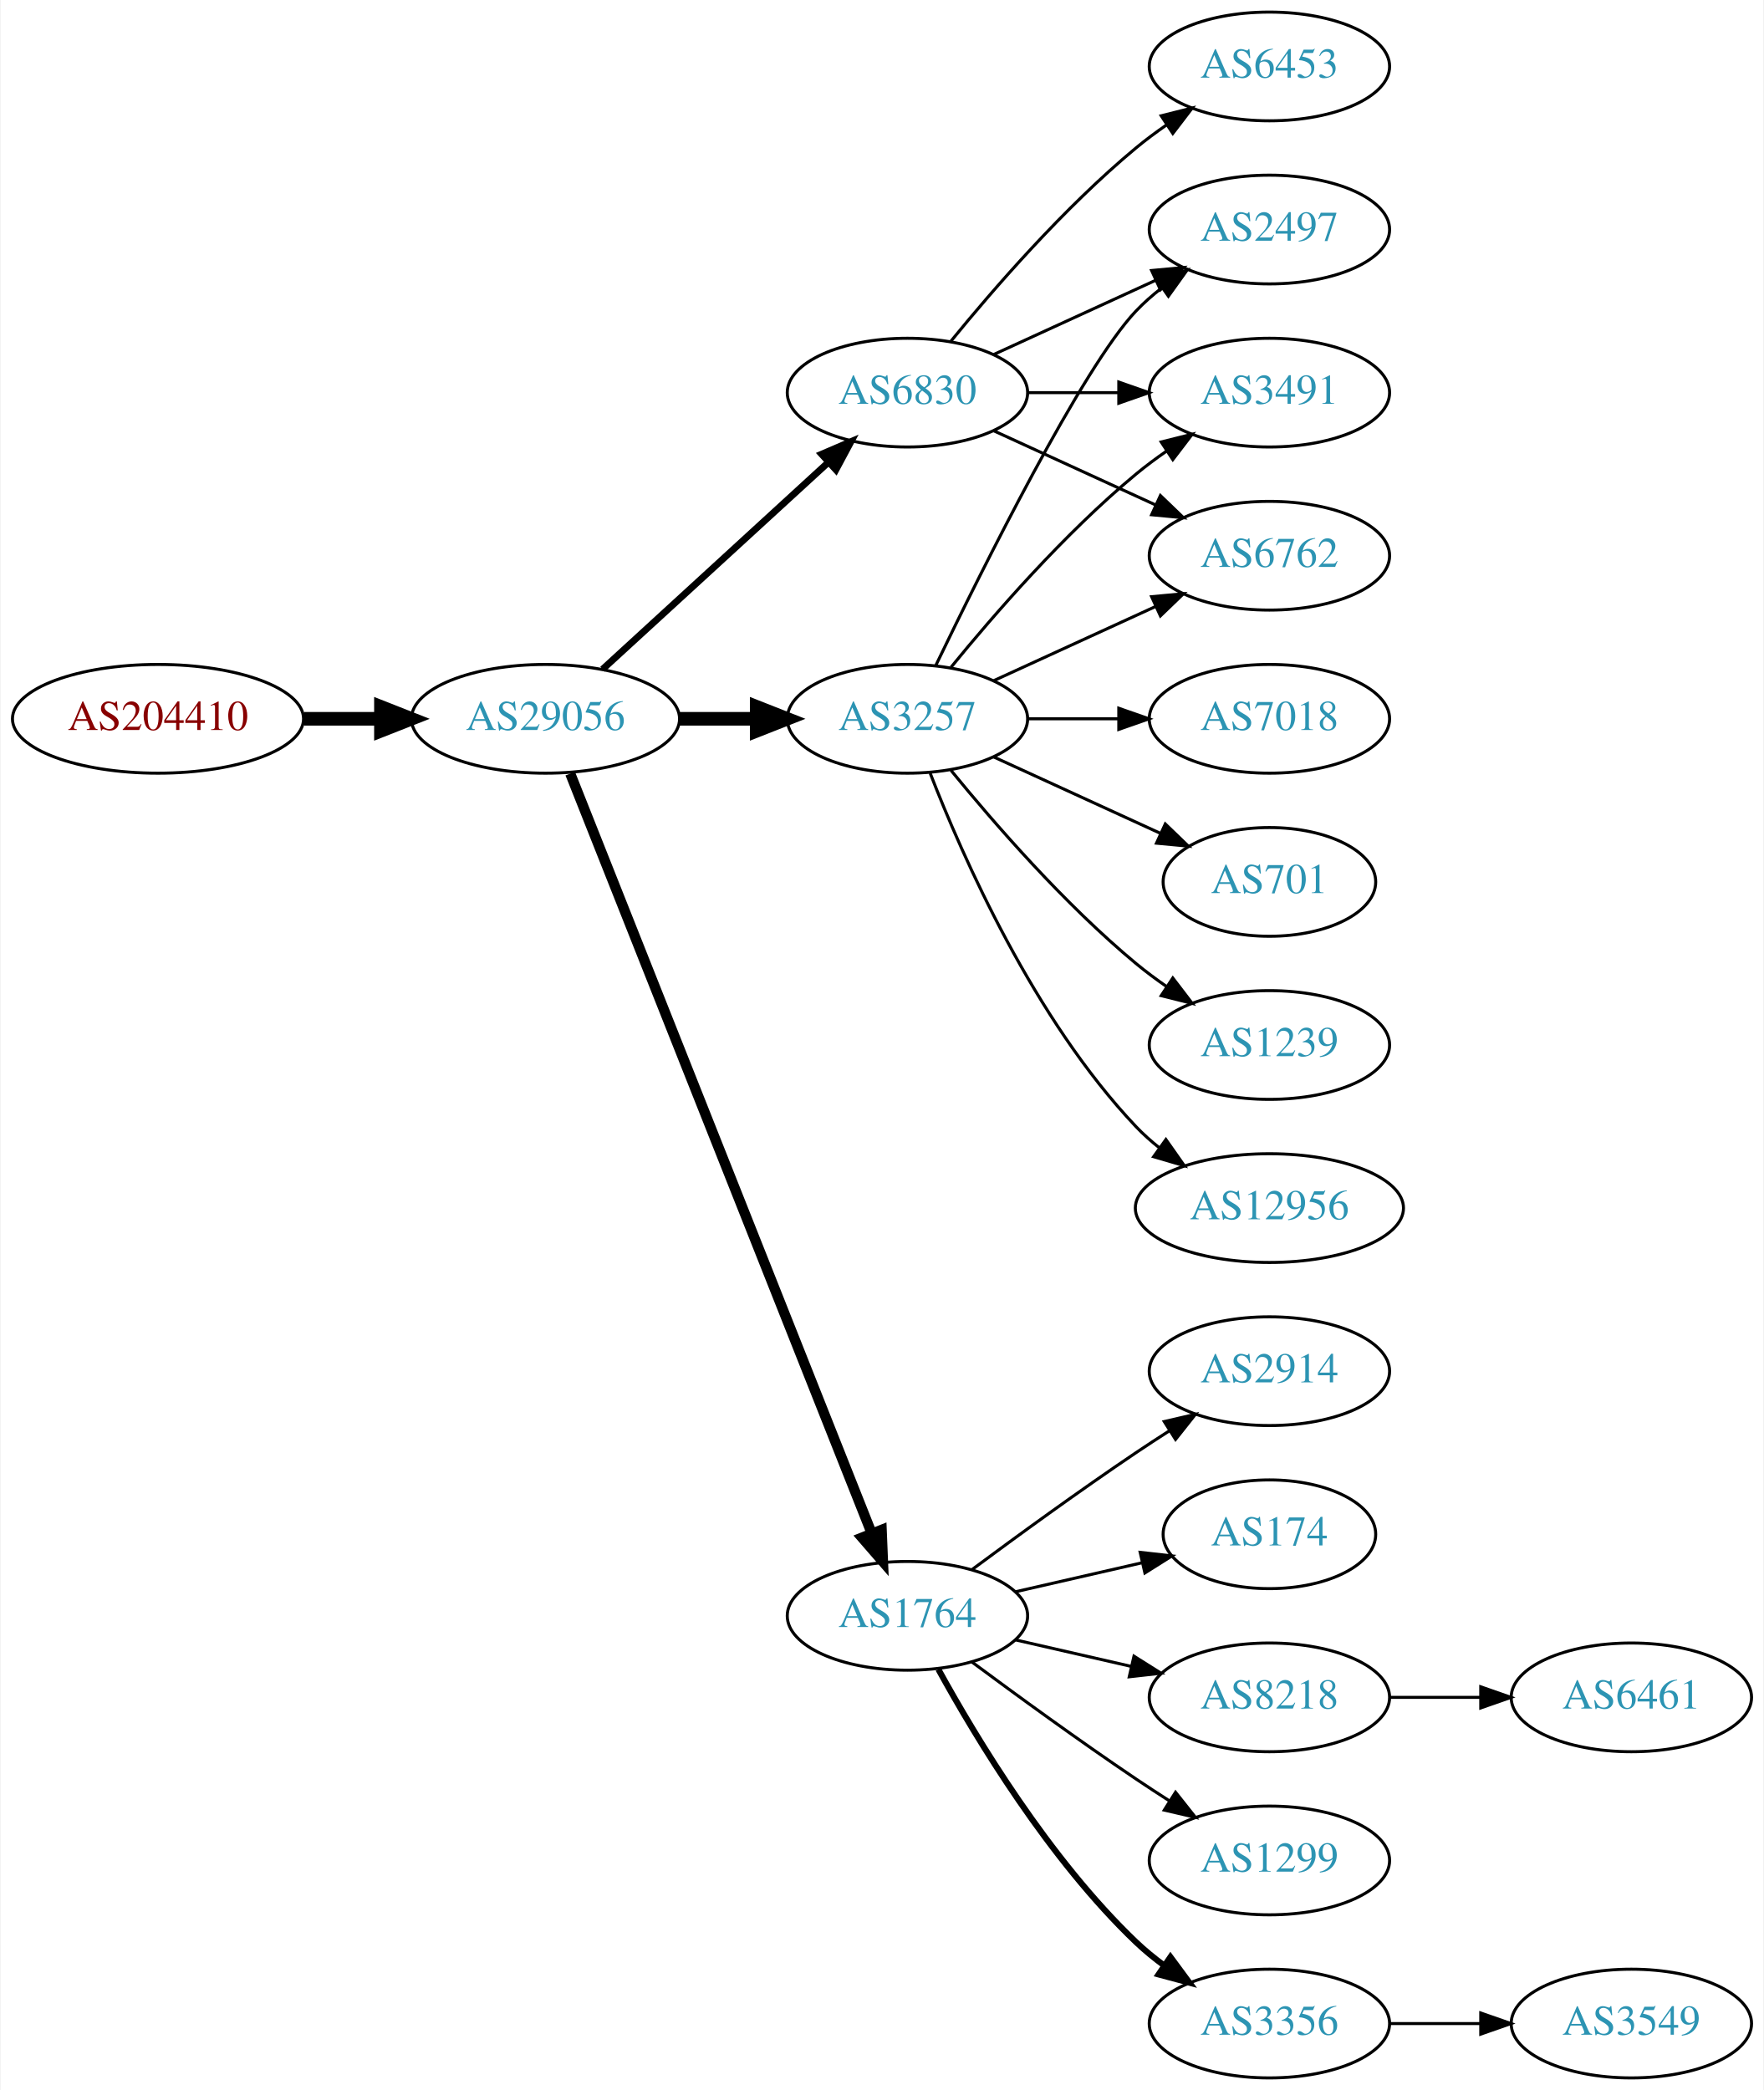
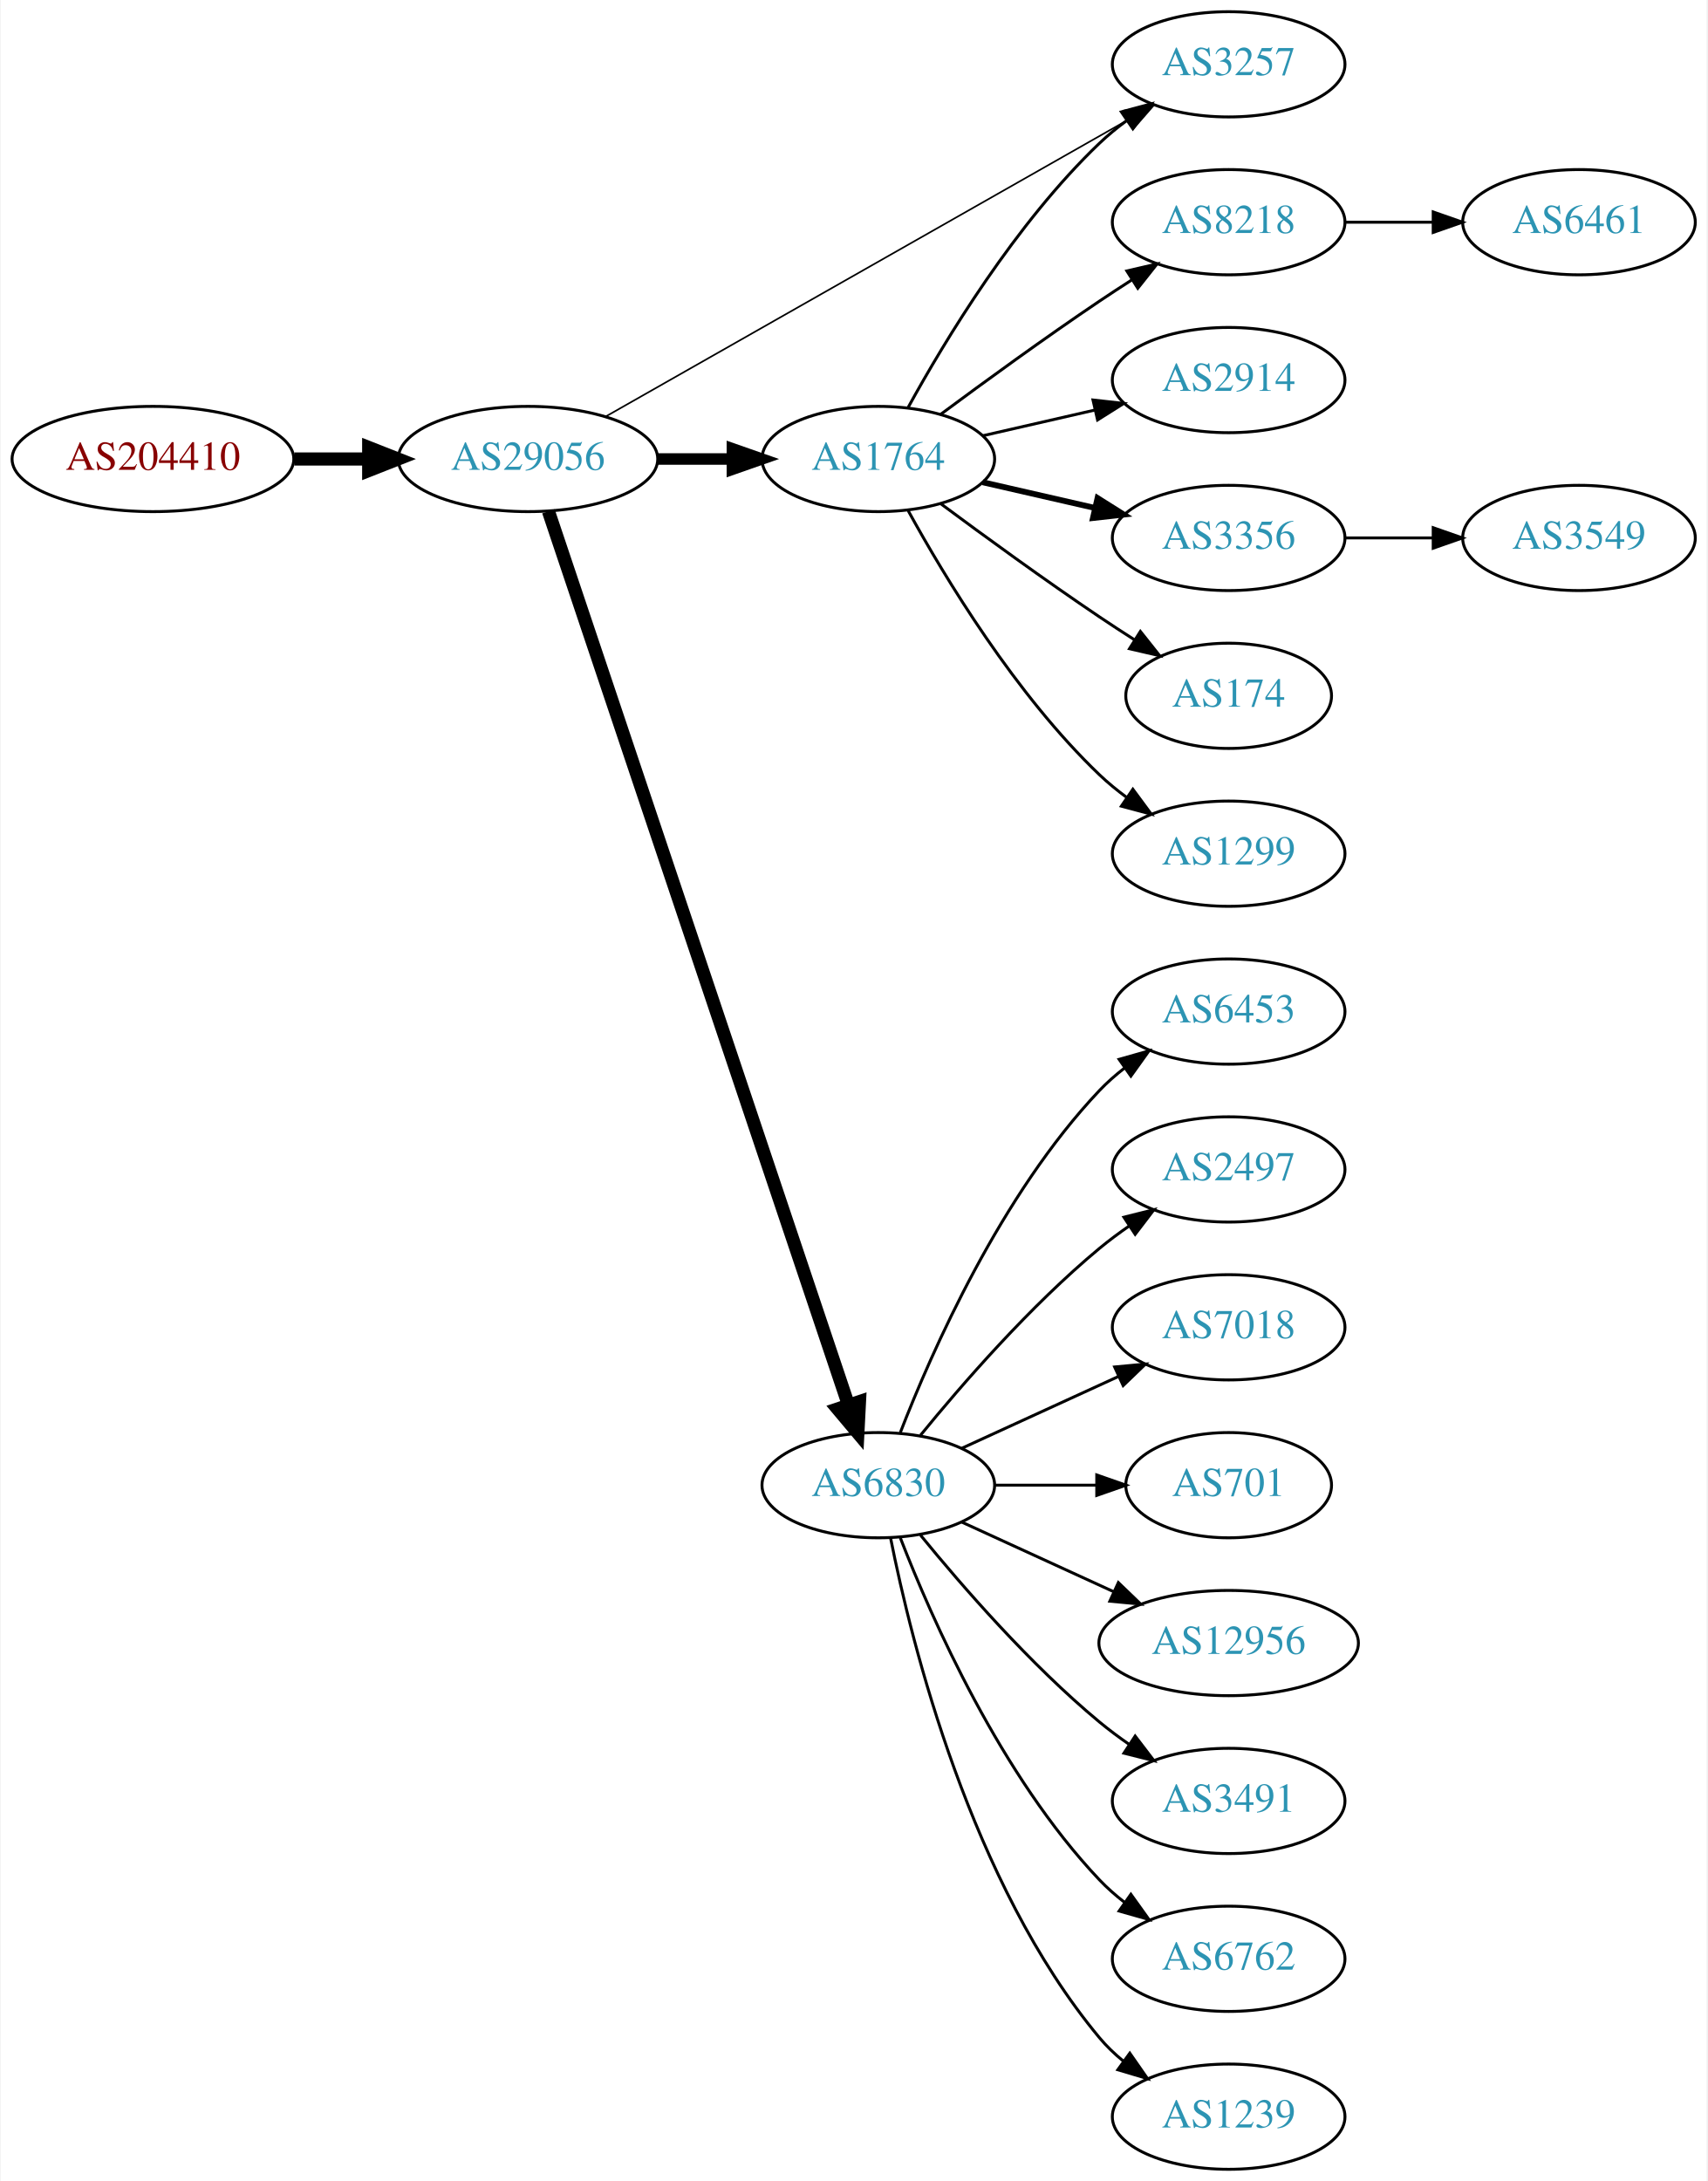
- <svg xmlns="http://www.w3.org/2000/svg" xmlns:xlink="http://www.w3.org/1999/xlink" width="584pt" height="692pt" viewBox="0.00 0.00 583.56 692.00">
-   <g id="graph0" class="graph" transform="scale(1 1) rotate(0) translate(4 688)">
-     <polygon fill="white" stroke="none" points="-4,4 -4,-688 579.562,-688 579.562,4 -4,4" />
+ <svg xmlns="http://www.w3.org/2000/svg" xmlns:xlink="http://www.w3.org/1999/xlink" width="584pt" height="746pt" viewBox="0.00 0.00 583.56 746.00">
+   <g id="graph0" class="graph" transform="scale(1 1) rotate(0) translate(4 742)">
+     <polygon fill="white" stroke="none" points="-4,4 -4,-742 579.562,-742 579.562,4 -4,4" />
    <g id="node1" class="node">
      <g id="a_node1">
        <a xlink:href="/asn/204410" xlink:title="AS204410 ~ Feistritzwerke-STEWEAG GmbH [AT]">
-           <ellipse fill="#ffffff" stroke="black" cx="48.096" cy="-450" rx="48.192" ry="18" />
-           <text text-anchor="middle" x="48.096" y="-446.3" font-family="Times,serif" font-size="14.00" fill="#880000">AS204410</text>
+           <ellipse fill="#ffffff" stroke="black" cx="48.096" cy="-585" rx="48.192" ry="18" />
+           <text text-anchor="middle" x="48.096" y="-581.3" font-family="Times,serif" font-size="14.00" fill="#880000">AS204410</text>
        </a>
      </g>
    </g>
    <g id="node2" class="node">
      <g id="a_node2">
        <a xlink:href="/asn/29056" xlink:title="AS29056 ~ Citycom Telekommunikation GmbH [AT]">
-           <ellipse fill="#ffffff" stroke="black" cx="176.388" cy="-450" rx="44.393" ry="18" />
-           <text text-anchor="middle" x="176.388" y="-446.3" font-family="Times,serif" font-size="14.00" fill="#2c94b3">AS29056</text>
+           <ellipse fill="#ffffff" stroke="black" cx="176.388" cy="-585" rx="44.393" ry="18" />
+           <text text-anchor="middle" x="176.388" y="-581.3" font-family="Times,serif" font-size="14.00" fill="#2c94b3">AS29056</text>
        </a>
      </g>
    </g>
    <g id="edge1" class="edge">
-       <path fill="none" stroke="black" stroke-width="4.5" d="M96.481,-450C104.742,-450 113.386,-450 121.799,-450" />
-       <polygon fill="black" stroke="black" stroke-width="4.5" points="121.904,-453.938 131.904,-450 121.904,-446.063 121.904,-453.938" />
+       <path fill="none" stroke="black" stroke-width="4.5" d="M96.481,-585C104.742,-585 113.386,-585 121.799,-585" />
+       <polygon fill="black" stroke="black" stroke-width="4.5" points="121.904,-588.938 131.904,-585 121.904,-581.063 121.904,-588.938" />
    </g>
    <g id="node3" class="node">
      <g id="a_node3">
-         <a xlink:href="/asn/3257" xlink:title="AS3257 ~ GTT [DE]">
-           <ellipse fill="#ffffff" stroke="black" cx="296.23" cy="-450" rx="39.794" ry="18" />
-           <text text-anchor="middle" x="296.23" y="-446.3" font-family="Times,serif" font-size="14.00" fill="#2c94b3">AS3257</text>
+         <a xlink:href="/asn/1764" xlink:title="AS1764 ~ NEXTLAYER-AS [AT]">
+           <ellipse fill="#ffffff" stroke="black" cx="296.23" cy="-585" rx="39.794" ry="18" />
+           <text text-anchor="middle" x="296.23" y="-581.3" font-family="Times,serif" font-size="14.00" fill="#2c94b3">AS1764</text>
        </a>
      </g>
    </g>
    <g id="edge2" class="edge">
-       <path fill="none" stroke="black" stroke-width="4.5" d="M220.599,-450C228.911,-450 237.674,-450 246.156,-450" />
-       <polygon fill="black" stroke="black" stroke-width="4.5" points="246.315,-453.938 256.315,-450 246.315,-446.063 246.315,-453.938" />
+       <path fill="none" stroke="black" stroke-width="3.938" d="M220.599,-585C228.911,-585 237.674,-585 246.156,-585" />
+       <polygon fill="black" stroke="black" stroke-width="3.938" points="246.315,-588.5 256.315,-585 246.315,-581.5 246.315,-588.5" />
    </g>
    <g id="node4" class="node">
      <g id="a_node4">
        <a xlink:href="/asn/6830" xlink:title="AS6830 ~ LGI-UPC [AT]">
-           <ellipse fill="#ffffff" stroke="black" cx="296.23" cy="-558" rx="39.794" ry="18" />
-           <text text-anchor="middle" x="296.23" y="-554.3" font-family="Times,serif" font-size="14.00" fill="#2c94b3">AS6830</text>
+           <ellipse fill="#ffffff" stroke="black" cx="296.23" cy="-234" rx="39.794" ry="18" />
+           <text text-anchor="middle" x="296.23" y="-230.3" font-family="Times,serif" font-size="14.00" fill="#2c94b3">AS6830</text>
        </a>
      </g>
    </g>
    <g id="edge3" class="edge">
-       <path fill="none" stroke="black" stroke-width="2.25" d="M195.285,-466.403C215.214,-484.667 247.571,-514.322 270.048,-534.921" />
-       <polygon fill="black" stroke="black" stroke-width="2.25" points="267.813,-537.62 277.55,-541.797 272.543,-532.46 267.813,-537.62" />
+       <path fill="none" stroke="black" stroke-width="4.5" d="M183.393,-567.111C202.621,-509.84 262.758,-330.721 285.965,-261.597" />
+       <polygon fill="black" stroke="black" stroke-width="4.5" points="289.786,-262.586 289.236,-251.853 282.321,-260.079 289.786,-262.586" />
    </g>
    <g id="node5" class="node">
      <g id="a_node5">
-         <a xlink:href="/asn/1764" xlink:title="AS1764 ~ NEXTLAYER-AS [AT]">
-           <ellipse fill="#ffffff" stroke="black" cx="296.23" cy="-153" rx="39.794" ry="18" />
-           <text text-anchor="middle" x="296.23" y="-149.3" font-family="Times,serif" font-size="14.00" fill="#2c94b3">AS1764</text>
+         <a xlink:href="/asn/3257" xlink:title="AS3257 ~ GTT [DE]">
+           <ellipse fill="#ffffff" stroke="black" cx="416.073" cy="-720" rx="39.794" ry="18" />
+           <text text-anchor="middle" x="416.073" y="-716.3" font-family="Times,serif" font-size="14.00" fill="#2c94b3">AS3257</text>
        </a>
      </g>
    </g>
    <g id="edge4" class="edge">
-       <path fill="none" stroke="black" stroke-width="3.375" d="M184.582,-431.868C204.516,-381.627 260.558,-240.385 284.34,-180.447" />
-       <polygon fill="black" stroke="black" stroke-width="3.375" points="287.695,-181.48 288.13,-170.894 281.189,-178.899 287.695,-181.48" />
+       <path fill="none" stroke="black" stroke-width="0.562" d="M202.824,-599.447C246.027,-623.986 333.719,-673.793 381.76,-701.079" />
+       <polygon fill="black" stroke="black" stroke-width="0.562" points="380.107,-704.166 390.531,-706.061 383.565,-698.079 380.107,-704.166" />
+     </g>
+     <g id="edge9" class="edge">
+       <path fill="none" stroke="black" d="M306.471,-602.713C319.017,-625.561 343.194,-665.611 371.877,-693 374.745,-695.739 377.934,-698.347 381.243,-700.785" />
+       <polygon fill="black" stroke="black" points="379.366,-703.742 389.602,-706.477 383.306,-697.956 379.366,-703.742" />
    </g>
    <g id="node6" class="node">
      <g id="a_node6">
-         <a xlink:href="/asn/2497" xlink:title="AS2497 ~ Internet Initiative Japan Inc. [JP]">
-           <ellipse fill="#ffffff" stroke="black" cx="416.073" cy="-612" rx="39.794" ry="18" />
-           <text text-anchor="middle" x="416.073" y="-608.3" font-family="Times,serif" font-size="14.00" fill="#2c94b3">AS2497</text>
+         <a xlink:href="/asn/8218" xlink:title="AS8218 ~ legacy Neotelecoms [FR]">
+           <ellipse fill="#ffffff" stroke="black" cx="416.073" cy="-666" rx="39.794" ry="18" />
+           <text text-anchor="middle" x="416.073" y="-662.3" font-family="Times,serif" font-size="14.00" fill="#2c94b3">AS8218</text>
        </a>
      </g>
    </g>
    <g id="edge5" class="edge">
-       <path fill="none" stroke="black" d="M305.577,-467.595C321.044,-499.732 354.19,-566.34 371.877,-585 374.462,-587.728 377.38,-590.294 380.448,-592.677" />
-       <polygon fill="black" stroke="black" points="378.602,-595.658 388.797,-598.543 382.627,-589.93 378.602,-595.658" />
+       <path fill="none" stroke="black" d="M317.56,-600.277C332.423,-611.304 353.167,-626.407 371.877,-639 375.426,-641.389 379.176,-643.839 382.924,-646.242" />
+       <polygon fill="black" stroke="black" points="381.251,-649.325 391.573,-651.712 384.993,-643.409 381.251,-649.325" />
    </g>
    <g id="node7" class="node">
      <g id="a_node7">
-         <a xlink:href="/asn/3491" xlink:title="AS3491 ~ PCCW Global, Inc. [US]">
-           <ellipse fill="#ffffff" stroke="black" cx="416.073" cy="-558" rx="39.794" ry="18" />
-           <text text-anchor="middle" x="416.073" y="-554.3" font-family="Times,serif" font-size="14.00" fill="#2c94b3">AS3491</text>
+         <a xlink:href="/asn/2914" xlink:title="AS2914 ~ NTT America, Inc. [US]">
+           <ellipse fill="#ffffff" stroke="black" cx="416.073" cy="-612" rx="39.794" ry="18" />
+           <text text-anchor="middle" x="416.073" y="-608.3" font-family="Times,serif" font-size="14.00" fill="#2c94b3">AS2914</text>
        </a>
      </g>
    </g>
    <g id="edge6" class="edge">
-       <path fill="none" stroke="black" d="M310.649,-467.065C324.764,-484.375 348.178,-511.345 371.877,-531 375.093,-533.668 378.594,-536.27 382.164,-538.741" />
-       <polygon fill="black" stroke="black" points="380.242,-541.666 390.52,-544.236 384.088,-535.817 380.242,-541.666" />
+       <path fill="none" stroke="black" d="M331.949,-592.955C343.949,-595.704 357.57,-598.825 370.263,-601.733" />
+       <polygon fill="black" stroke="black" points="369.665,-605.187 380.194,-604.009 371.229,-598.364 369.665,-605.187" />
    </g>
    <g id="node8" class="node">
      <g id="a_node8">
-         <a xlink:href="/asn/6762" xlink:title="AS6762 ~ TELECOM ITALIA SPARKLE S.p.A. [IT]">
-           <ellipse fill="#ffffff" stroke="black" cx="416.073" cy="-504" rx="39.794" ry="18" />
-           <text text-anchor="middle" x="416.073" y="-500.3" font-family="Times,serif" font-size="14.00" fill="#2c94b3">AS6762</text>
+         <a xlink:href="/asn/3356" xlink:title="AS3356 ~ Level 3 Parent, LLC [US]">
+           <ellipse fill="#ffffff" stroke="black" cx="416.073" cy="-558" rx="39.794" ry="18" />
+           <text text-anchor="middle" x="416.073" y="-554.3" font-family="Times,serif" font-size="14.00" fill="#2c94b3">AS3356</text>
        </a>
      </g>
    </g>
    <g id="edge7" class="edge">
-       <path fill="none" stroke="black" d="M324.859,-462.661C340.816,-469.973 361.087,-479.261 378.369,-487.181" />
-       <polygon fill="black" stroke="black" points="377.068,-490.435 387.617,-491.419 379.984,-484.071 377.068,-490.435" />
+       <path fill="none" stroke="black" stroke-width="2" d="M331.949,-577.045C343.949,-574.296 357.57,-571.175 370.263,-568.267" />
+       <polygon fill="black" stroke="black" stroke-width="2" points="371.229,-571.636 380.194,-565.991 369.665,-564.813 371.229,-571.636" />
    </g>
    <g id="node9" class="node">
      <g id="a_node9">
-         <a xlink:href="/asn/12956" xlink:title="AS12956 ~ TELXIUS [ES]">
-           <ellipse fill="#ffffff" stroke="black" cx="416.073" cy="-288" rx="44.393" ry="18" />
-           <text text-anchor="middle" x="416.073" y="-284.3" font-family="Times,serif" font-size="14.00" fill="#2c94b3">AS12956</text>
+         <a xlink:href="/asn/174" xlink:title="AS174 ~ Cogent Communications [US]">
+           <ellipse fill="#ffffff" stroke="black" cx="416.073" cy="-504" rx="35.194" ry="18" />
+           <text text-anchor="middle" x="416.073" y="-500.3" font-family="Times,serif" font-size="14.00" fill="#2c94b3">AS174</text>
        </a>
      </g>
    </g>
    <g id="edge8" class="edge">
-       <path fill="none" stroke="black" d="M303.753,-432.006C314.504,-404.272 338.161,-350.571 371.877,-315 374.261,-312.485 376.927,-310.107 379.733,-307.883" />
-       <polygon fill="black" stroke="black" points="381.802,-310.707 387.895,-302.039 377.727,-305.015 381.802,-310.707" />
+       <path fill="none" stroke="black" d="M317.56,-569.723C332.423,-558.696 353.167,-543.593 371.877,-531 375.694,-528.431 379.744,-525.79 383.774,-523.214" />
+       <polygon fill="black" stroke="black" points="385.878,-526.025 392.468,-517.729 382.143,-520.105 385.878,-526.025" />
    </g>
    <g id="node10" class="node">
      <g id="a_node10">
+         <a xlink:href="/asn/1299" xlink:title="AS1299 ~ Telia Carrier [EU]">
+           <ellipse fill="#ffffff" stroke="black" cx="416.073" cy="-450" rx="39.794" ry="18" />
+           <text text-anchor="middle" x="416.073" y="-446.3" font-family="Times,serif" font-size="14.00" fill="#2c94b3">AS1299</text>
+         </a>
+       </g>
+     </g>
+     <g id="edge10" class="edge">
+       <path fill="none" stroke="black" d="M306.471,-567.287C319.017,-544.439 343.194,-504.389 371.877,-477 374.745,-474.261 377.934,-471.653 381.243,-469.215" />
+       <polygon fill="black" stroke="black" points="383.306,-472.044 389.602,-463.523 379.366,-466.258 383.306,-472.044" />
+     </g>
+     <g id="node12" class="node">
+       <g id="a_node12">
+         <a xlink:href="/asn/6453" xlink:title="AS6453 ~ TATA COMMUNICATIONS (AMERICA) INC [US]">
+           <ellipse fill="#ffffff" stroke="black" cx="416.073" cy="-396" rx="39.794" ry="18" />
+           <text text-anchor="middle" x="416.073" y="-392.3" font-family="Times,serif" font-size="14.00" fill="#2c94b3">AS6453</text>
+         </a>
+       </g>
+     </g>
+     <g id="edge12" class="edge">
+       <path fill="none" stroke="black" d="M303.753,-251.994C314.504,-279.728 338.161,-333.429 371.877,-369 374.462,-371.728 377.38,-374.294 380.448,-376.677" />
+       <polygon fill="black" stroke="black" points="378.602,-379.658 388.797,-382.543 382.627,-373.93 378.602,-379.658" />
+     </g>
+     <g id="node13" class="node">
+       <g id="a_node13">
+         <a xlink:href="/asn/2497" xlink:title="AS2497 ~ Internet Initiative Japan Inc. [JP]">
+           <ellipse fill="#ffffff" stroke="black" cx="416.073" cy="-342" rx="39.794" ry="18" />
+           <text text-anchor="middle" x="416.073" y="-338.3" font-family="Times,serif" font-size="14.00" fill="#2c94b3">AS2497</text>
+         </a>
+       </g>
+     </g>
+     <g id="edge13" class="edge">
+       <path fill="none" stroke="black" d="M310.649,-251.065C324.764,-268.375 348.178,-295.345 371.877,-315 375.093,-317.668 378.594,-320.27 382.164,-322.741" />
+       <polygon fill="black" stroke="black" points="380.242,-325.666 390.52,-328.236 384.088,-319.817 380.242,-325.666" />
+     </g>
+     <g id="node14" class="node">
+       <g id="a_node14">
        <a xlink:href="/asn/7018" xlink:title="AS7018 ~ AT&amp;T Services, Inc. [US]">
-           <ellipse fill="#ffffff" stroke="black" cx="416.073" cy="-450" rx="39.794" ry="18" />
-           <text text-anchor="middle" x="416.073" y="-446.3" font-family="Times,serif" font-size="14.00" fill="#2c94b3">AS7018</text>
-         </a>
-       </g>
-     </g>
-     <g id="edge9" class="edge">
-       <path fill="none" stroke="black" d="M336.143,-450C345.696,-450 356.046,-450 366.008,-450" />
-       <polygon fill="black" stroke="black" points="366.201,-453.5 376.201,-450 366.201,-446.5 366.201,-453.5" />
+           <ellipse fill="#ffffff" stroke="black" cx="416.073" cy="-288" rx="39.794" ry="18" />
+           <text text-anchor="middle" x="416.073" y="-284.3" font-family="Times,serif" font-size="14.00" fill="#2c94b3">AS7018</text>
+         </a>
+       </g>
+     </g>
+     <g id="edge14" class="edge">
+       <path fill="none" stroke="black" d="M324.859,-246.661C340.816,-253.973 361.087,-263.261 378.369,-271.181" />
+       <polygon fill="black" stroke="black" points="377.068,-274.435 387.617,-275.419 379.984,-268.071 377.068,-274.435" />
+     </g>
+     <g id="node15" class="node">
+       <g id="a_node15">
+         <a xlink:href="/asn/701" xlink:title="AS701 ~ UUNET [US]">
+           <ellipse fill="#ffffff" stroke="black" cx="416.073" cy="-234" rx="35.194" ry="18" />
+           <text text-anchor="middle" x="416.073" y="-230.3" font-family="Times,serif" font-size="14.00" fill="#2c94b3">AS701</text>
+         </a>
+       </g>
+     </g>
+     <g id="edge15" class="edge">
+       <path fill="none" stroke="black" d="M336.143,-234C347.23,-234 359.389,-234 370.771,-234" />
+       <polygon fill="black" stroke="black" points="370.953,-237.5 380.953,-234 370.953,-230.5 370.953,-237.5" />
+     </g>
+     <g id="node16" class="node">
+       <g id="a_node16">
+         <a xlink:href="/asn/12956" xlink:title="AS12956 ~ TELXIUS [ES]">
+           <ellipse fill="#ffffff" stroke="black" cx="416.073" cy="-180" rx="44.393" ry="18" />
+           <text text-anchor="middle" x="416.073" y="-176.3" font-family="Times,serif" font-size="14.00" fill="#2c94b3">AS12956</text>
+         </a>
+       </g>
+     </g>
+     <g id="edge16" class="edge">
+       <path fill="none" stroke="black" d="M324.859,-221.339C340.357,-214.238 359.923,-205.272 376.87,-197.506" />
+       <polygon fill="black" stroke="black" points="378.34,-200.683 385.973,-193.335 375.424,-194.319 378.34,-200.683" />
+     </g>
+     <g id="node17" class="node">
+       <g id="a_node17">
+         <a xlink:href="/asn/3491" xlink:title="AS3491 ~ PCCW Global, Inc. [US]">
+           <ellipse fill="#ffffff" stroke="black" cx="416.073" cy="-126" rx="39.794" ry="18" />
+           <text text-anchor="middle" x="416.073" y="-122.3" font-family="Times,serif" font-size="14.00" fill="#2c94b3">AS3491</text>
+         </a>
+       </g>
+     </g>
+     <g id="edge17" class="edge">
+       <path fill="none" stroke="black" d="M310.649,-216.935C324.764,-199.625 348.178,-172.655 371.877,-153 375.093,-150.332 378.594,-147.73 382.164,-145.259" />
+       <polygon fill="black" stroke="black" points="384.088,-148.183 390.52,-139.764 380.242,-142.334 384.088,-148.183" />
+     </g>
+     <g id="node18" class="node">
+       <g id="a_node18">
+         <a xlink:href="/asn/6762" xlink:title="AS6762 ~ TELECOM ITALIA SPARKLE S.p.A. [IT]">
+           <ellipse fill="#ffffff" stroke="black" cx="416.073" cy="-72" rx="39.794" ry="18" />
+           <text text-anchor="middle" x="416.073" y="-68.3" font-family="Times,serif" font-size="14.00" fill="#2c94b3">AS6762</text>
+         </a>
+       </g>
+     </g>
+     <g id="edge18" class="edge">
+       <path fill="none" stroke="black" d="M303.753,-216.006C314.504,-188.272 338.161,-134.571 371.877,-99 374.462,-96.272 377.38,-93.706 380.448,-91.323" />
+       <polygon fill="black" stroke="black" points="382.627,-94.07 388.797,-85.457 378.602,-88.342 382.627,-94.07" />
+     </g>
+     <g id="node19" class="node">
+       <g id="a_node19">
+         <a xlink:href="/asn/1239" xlink:title="AS1239 ~ Sprint [US]">
+           <ellipse fill="#ffffff" stroke="black" cx="416.073" cy="-18" rx="39.794" ry="18" />
+           <text text-anchor="middle" x="416.073" y="-14.3" font-family="Times,serif" font-size="14.00" fill="#2c94b3">AS1239</text>
+         </a>
+       </g>
+     </g>
+     <g id="edge19" class="edge">
+       <path fill="none" stroke="black" d="M300.429,-215.927C307.592,-179.859 327.867,-97.875 371.877,-45 374.281,-42.111 377.078,-39.437 380.07,-36.987" />
+       <polygon fill="black" stroke="black" points="382.26,-39.722 388.313,-31.027 378.159,-34.05 382.26,-39.722" />
    </g>
    <g id="node11" class="node">
      <g id="a_node11">
-         <a xlink:href="/asn/701" xlink:title="AS701 ~ UUNET [US]">
-           <ellipse fill="#ffffff" stroke="black" cx="416.073" cy="-396" rx="35.194" ry="18" />
-           <text text-anchor="middle" x="416.073" y="-392.3" font-family="Times,serif" font-size="14.00" fill="#2c94b3">AS701</text>
-         </a>
-       </g>
-     </g>
-     <g id="edge10" class="edge">
-       <path fill="none" stroke="black" d="M324.859,-437.339C341.275,-429.817 362.257,-420.202 379.854,-412.139" />
-       <polygon fill="black" stroke="black" points="381.598,-415.189 389.231,-407.842 378.682,-408.826 381.598,-415.189" />
-     </g>
-     <g id="node12" class="node">
-       <g id="a_node12">
-         <a xlink:href="/asn/1239" xlink:title="AS1239 ~ Sprint [US]">
-           <ellipse fill="#ffffff" stroke="black" cx="416.073" cy="-342" rx="39.794" ry="18" />
-           <text text-anchor="middle" x="416.073" y="-338.3" font-family="Times,serif" font-size="14.00" fill="#2c94b3">AS1239</text>
+         <a xlink:href="/asn/6461" xlink:title="AS6461 ~ Zayo Bandwidth [US]">
+           <ellipse fill="#ffffff" stroke="black" cx="535.915" cy="-666" rx="39.794" ry="18" />
+           <text text-anchor="middle" x="535.915" y="-662.3" font-family="Times,serif" font-size="14.00" fill="#2c94b3">AS6461</text>
        </a>
      </g>
    </g>
    <g id="edge11" class="edge">
-       <path fill="none" stroke="black" d="M310.649,-432.935C324.764,-415.625 348.178,-388.655 371.877,-369 375.093,-366.332 378.594,-363.73 382.164,-361.259" />
-       <polygon fill="black" stroke="black" points="384.088,-364.183 390.52,-355.764 380.242,-358.334 384.088,-364.183" />
-     </g>
-     <g id="edge15" class="edge">
-       <path fill="none" stroke="black" d="M324.859,-570.661C340.816,-577.973 361.087,-587.261 378.369,-595.181" />
-       <polygon fill="black" stroke="black" points="377.068,-598.435 387.617,-599.419 379.984,-592.071 377.068,-598.435" />
-     </g>
-     <g id="edge14" class="edge">
-       <path fill="none" stroke="black" d="M336.143,-558C345.696,-558 356.046,-558 366.008,-558" />
-       <polygon fill="black" stroke="black" points="366.201,-561.5 376.201,-558 366.201,-554.5 366.201,-561.5" />
-     </g>
-     <g id="edge12" class="edge">
-       <path fill="none" stroke="black" d="M324.859,-545.339C340.816,-538.027 361.087,-528.739 378.369,-520.819" />
-       <polygon fill="black" stroke="black" points="379.984,-523.929 387.617,-516.581 377.068,-517.565 379.984,-523.929" />
-     </g>
-     <g id="node13" class="node">
-       <g id="a_node13">
-         <a xlink:href="/asn/6453" xlink:title="AS6453 ~ TATA COMMUNICATIONS (AMERICA) INC [US]">
-           <ellipse fill="#ffffff" stroke="black" cx="416.073" cy="-666" rx="39.794" ry="18" />
-           <text text-anchor="middle" x="416.073" y="-662.3" font-family="Times,serif" font-size="14.00" fill="#2c94b3">AS6453</text>
-         </a>
-       </g>
-     </g>
-     <g id="edge13" class="edge">
-       <path fill="none" stroke="black" d="M310.649,-575.065C324.764,-592.375 348.178,-619.345 371.877,-639 375.093,-641.668 378.594,-644.27 382.164,-646.741" />
-       <polygon fill="black" stroke="black" points="380.242,-649.666 390.52,-652.236 384.088,-643.817 380.242,-649.666" />
-     </g>
-     <g id="node14" class="node">
-       <g id="a_node14">
-         <a xlink:href="/asn/3356" xlink:title="AS3356 ~ Level 3 Parent, LLC [US]">
-           <ellipse fill="#ffffff" stroke="black" cx="416.073" cy="-18" rx="39.794" ry="18" />
-           <text text-anchor="middle" x="416.073" y="-14.3" font-family="Times,serif" font-size="14.00" fill="#2c94b3">AS3356</text>
-         </a>
-       </g>
-     </g>
-     <g id="edge16" class="edge">
-       <path fill="none" stroke="black" stroke-width="2" d="M306.471,-135.287C319.017,-112.439 343.194,-72.389 371.877,-45 374.745,-42.261 377.934,-39.653 381.243,-37.215" />
-       <polygon fill="black" stroke="black" stroke-width="2" points="383.306,-40.044 389.602,-31.523 379.366,-34.258 383.306,-40.044" />
-     </g>
-     <g id="node15" class="node">
-       <g id="a_node15">
-         <a xlink:href="/asn/2914" xlink:title="AS2914 ~ NTT America, Inc. [US]">
-           <ellipse fill="#ffffff" stroke="black" cx="416.073" cy="-234" rx="39.794" ry="18" />
-           <text text-anchor="middle" x="416.073" y="-230.3" font-family="Times,serif" font-size="14.00" fill="#2c94b3">AS2914</text>
-         </a>
-       </g>
-     </g>
-     <g id="edge17" class="edge">
-       <path fill="none" stroke="black" d="M317.56,-168.277C332.423,-179.304 353.167,-194.407 371.877,-207 375.426,-209.389 379.176,-211.839 382.924,-214.242" />
-       <polygon fill="black" stroke="black" points="381.251,-217.325 391.573,-219.712 384.993,-211.409 381.251,-217.325" />
-     </g>
-     <g id="node16" class="node">
-       <g id="a_node16">
-         <a xlink:href="/asn/174" xlink:title="AS174 ~ Cogent Communications [US]">
-           <ellipse fill="#ffffff" stroke="black" cx="416.073" cy="-180" rx="35.194" ry="18" />
-           <text text-anchor="middle" x="416.073" y="-176.3" font-family="Times,serif" font-size="14.00" fill="#2c94b3">AS174</text>
-         </a>
-       </g>
-     </g>
-     <g id="edge18" class="edge">
-       <path fill="none" stroke="black" d="M331.949,-160.955C345.042,-163.955 360.064,-167.396 373.705,-170.522" />
-       <polygon fill="black" stroke="black" points="373.283,-174.016 383.812,-172.838 374.846,-167.193 373.283,-174.016" />
-     </g>
-     <g id="node17" class="node">
-       <g id="a_node17">
-         <a xlink:href="/asn/8218" xlink:title="AS8218 ~ legacy Neotelecoms [FR]">
-           <ellipse fill="#ffffff" stroke="black" cx="416.073" cy="-126" rx="39.794" ry="18" />
-           <text text-anchor="middle" x="416.073" y="-122.3" font-family="Times,serif" font-size="14.00" fill="#2c94b3">AS8218</text>
-         </a>
-       </g>
-     </g>
-     <g id="edge19" class="edge">
-       <path fill="none" stroke="black" d="M331.949,-145.045C343.949,-142.296 357.57,-139.175 370.263,-136.267" />
-       <polygon fill="black" stroke="black" points="371.229,-139.636 380.194,-133.991 369.665,-132.813 371.229,-139.636" />
-     </g>
-     <g id="node18" class="node">
-       <g id="a_node18">
-         <a xlink:href="/asn/1299" xlink:title="AS1299 ~ Telia Carrier [EU]">
-           <ellipse fill="#ffffff" stroke="black" cx="416.073" cy="-72" rx="39.794" ry="18" />
-           <text text-anchor="middle" x="416.073" y="-68.3" font-family="Times,serif" font-size="14.00" fill="#2c94b3">AS1299</text>
-         </a>
-       </g>
-     </g>
-     <g id="edge20" class="edge">
-       <path fill="none" stroke="black" d="M317.56,-137.723C332.423,-126.696 353.167,-111.593 371.877,-99 375.426,-96.611 379.176,-94.161 382.924,-91.758" />
-       <polygon fill="black" stroke="black" points="384.993,-94.591 391.573,-86.288 381.251,-88.675 384.993,-94.591" />
+       <path fill="none" stroke="black" d="M455.985,-666C465.539,-666 475.888,-666 485.851,-666" />
+       <polygon fill="black" stroke="black" points="486.043,-669.5 496.043,-666 486.043,-662.5 486.043,-669.5" />
    </g>
    <g id="node20" class="node">
      <g id="a_node20">
        <a xlink:href="/asn/3549" xlink:title="AS3549 ~ Level 3 Parent, LLC [US]">
-           <ellipse fill="#ffffff" stroke="black" cx="535.915" cy="-18" rx="39.794" ry="18" />
-           <text text-anchor="middle" x="535.915" y="-14.3" font-family="Times,serif" font-size="14.00" fill="#2c94b3">AS3549</text>
-         </a>
-       </g>
-     </g>
-     <g id="edge22" class="edge">
-       <path fill="none" stroke="black" d="M455.985,-18C465.539,-18 475.888,-18 485.851,-18" />
-       <polygon fill="black" stroke="black" points="486.043,-21.5 496.043,-18 486.043,-14.5 486.043,-21.5" />
-     </g>
-     <g id="node19" class="node">
-       <g id="a_node19">
-         <a xlink:href="/asn/6461" xlink:title="AS6461 ~ Zayo Bandwidth [US]">
-           <ellipse fill="#ffffff" stroke="black" cx="535.915" cy="-126" rx="39.794" ry="18" />
-           <text text-anchor="middle" x="535.915" y="-122.3" font-family="Times,serif" font-size="14.00" fill="#2c94b3">AS6461</text>
-         </a>
-       </g>
-     </g>
-     <g id="edge21" class="edge">
-       <path fill="none" stroke="black" d="M455.985,-126C465.539,-126 475.888,-126 485.851,-126" />
-       <polygon fill="black" stroke="black" points="486.043,-129.5 496.043,-126 486.043,-122.5 486.043,-129.5" />
+           <ellipse fill="#ffffff" stroke="black" cx="535.915" cy="-558" rx="39.794" ry="18" />
+           <text text-anchor="middle" x="535.915" y="-554.3" font-family="Times,serif" font-size="14.00" fill="#2c94b3">AS3549</text>
+         </a>
+       </g>
+     </g>
+     <g id="edge20" class="edge">
+       <path fill="none" stroke="black" d="M455.985,-558C465.539,-558 475.888,-558 485.851,-558" />
+       <polygon fill="black" stroke="black" points="486.043,-561.5 496.043,-558 486.043,-554.5 486.043,-561.5" />
    </g>
  </g>
</svg>
